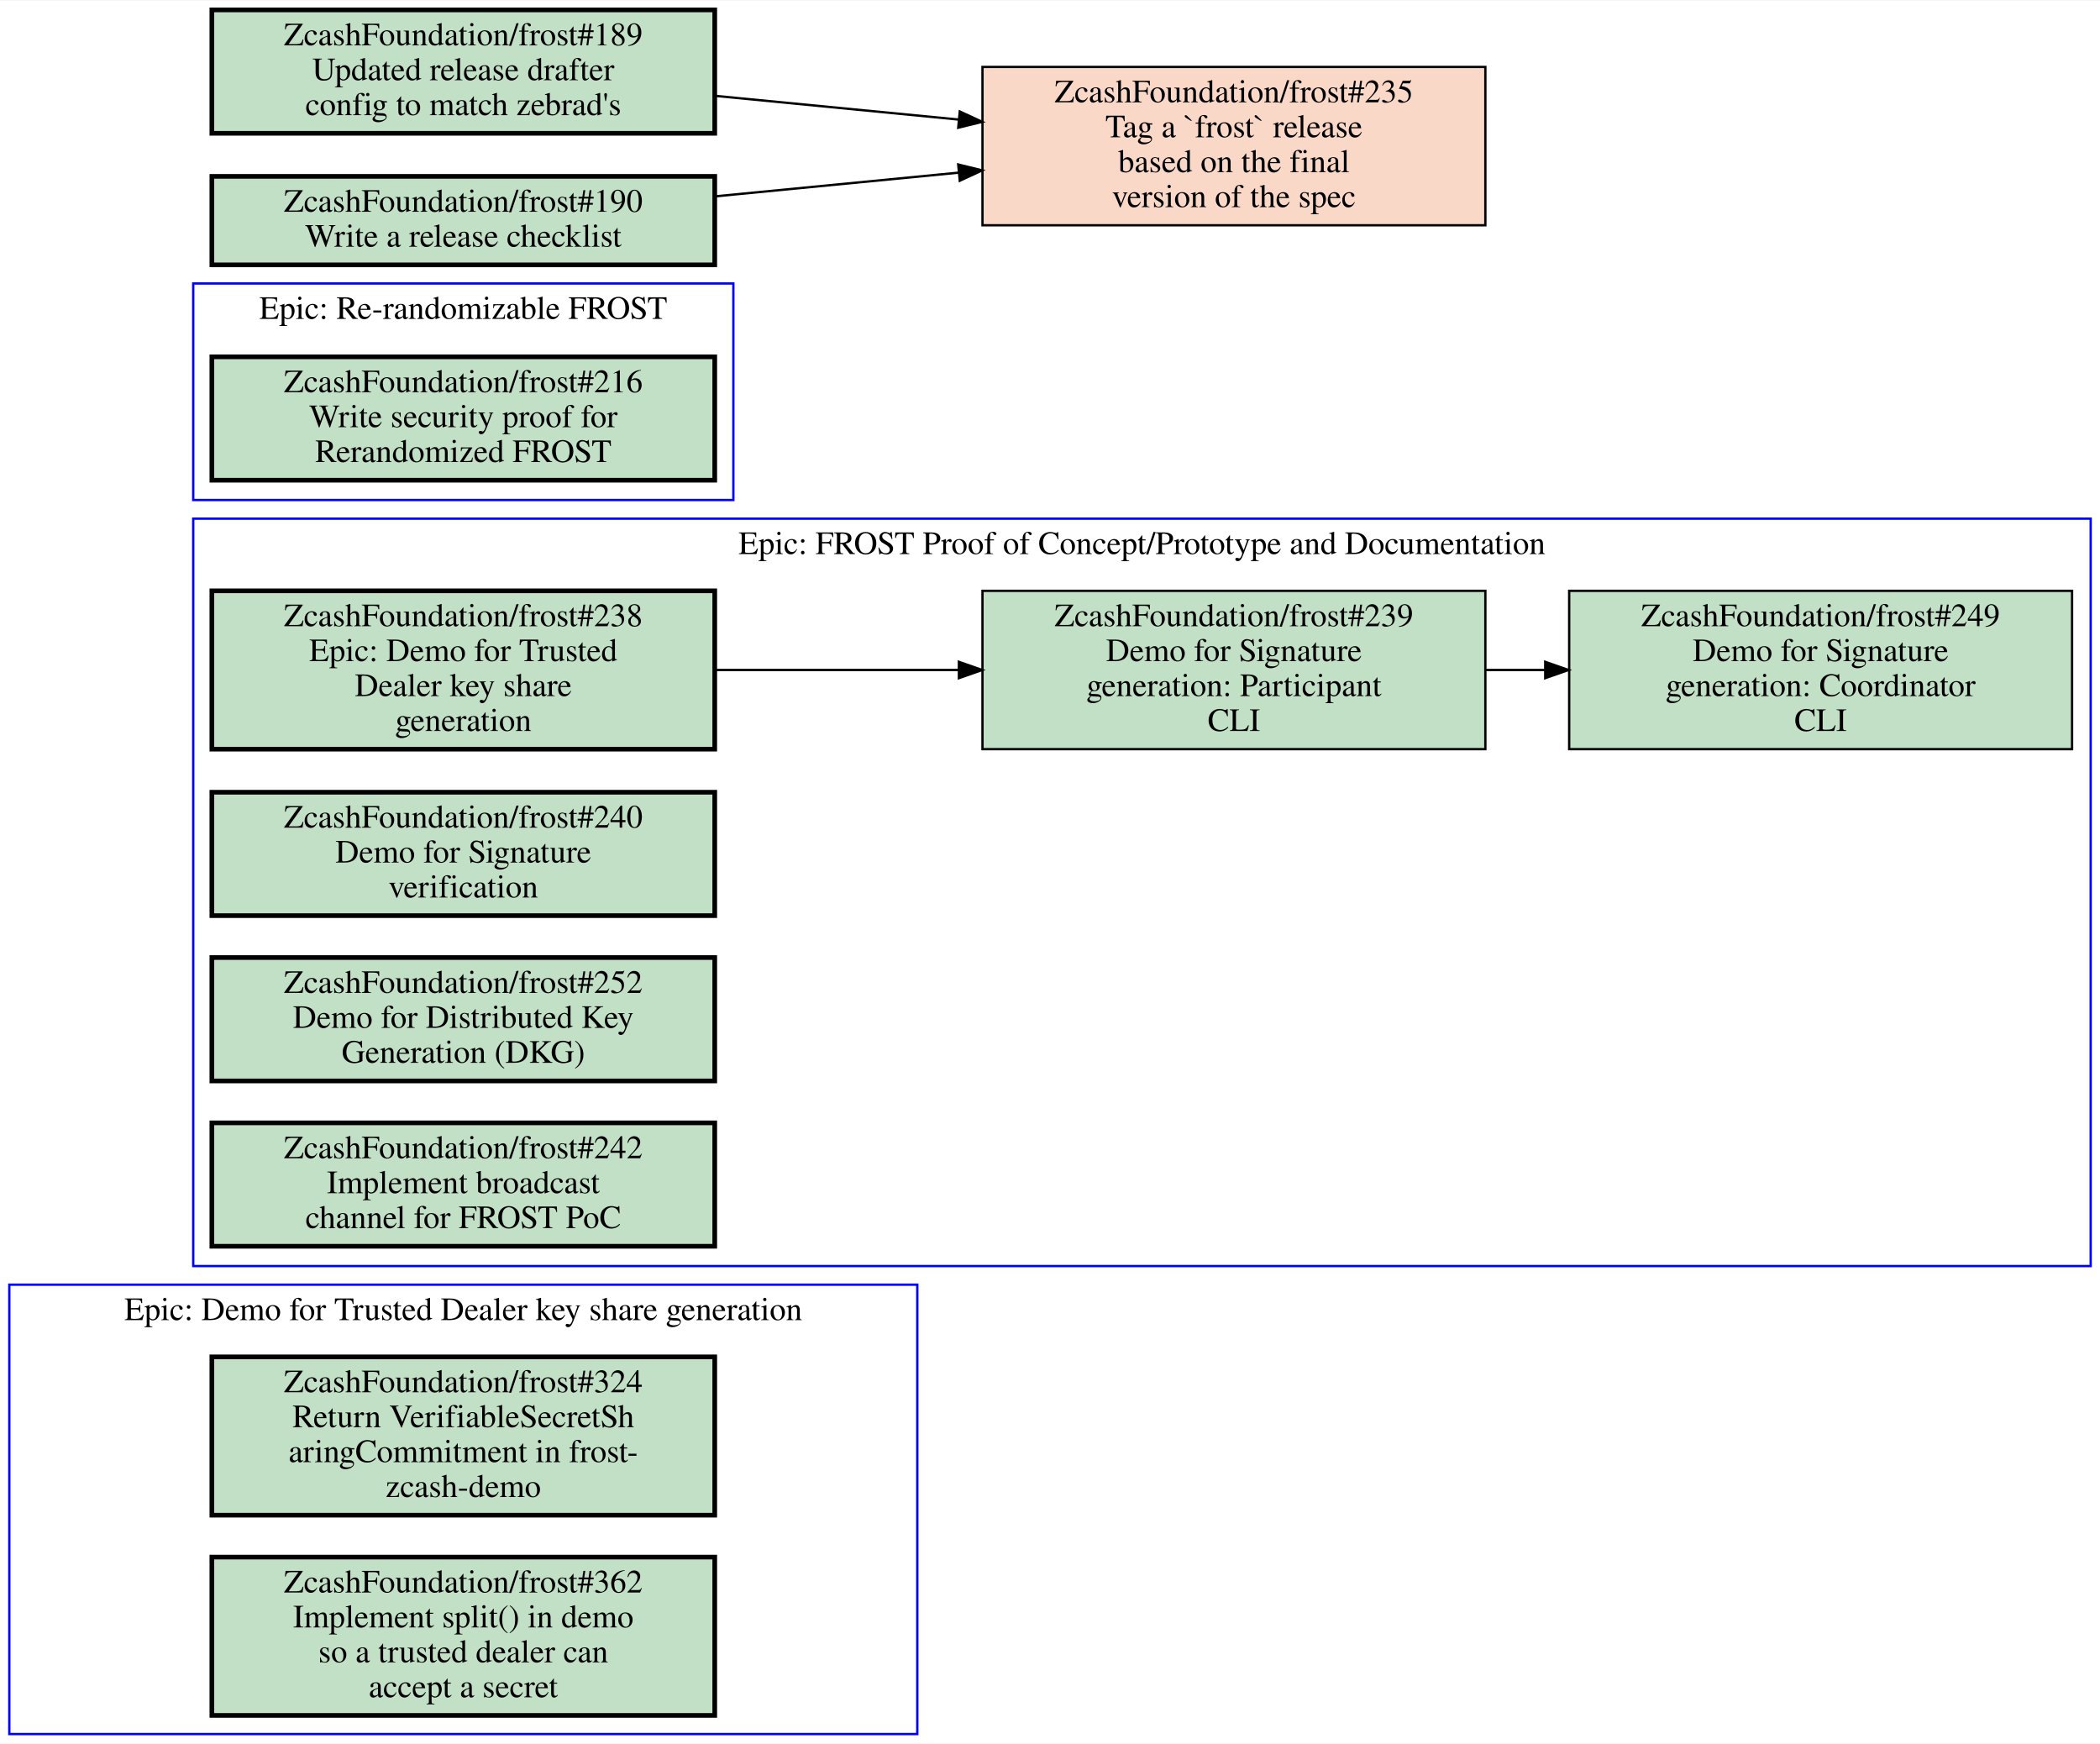
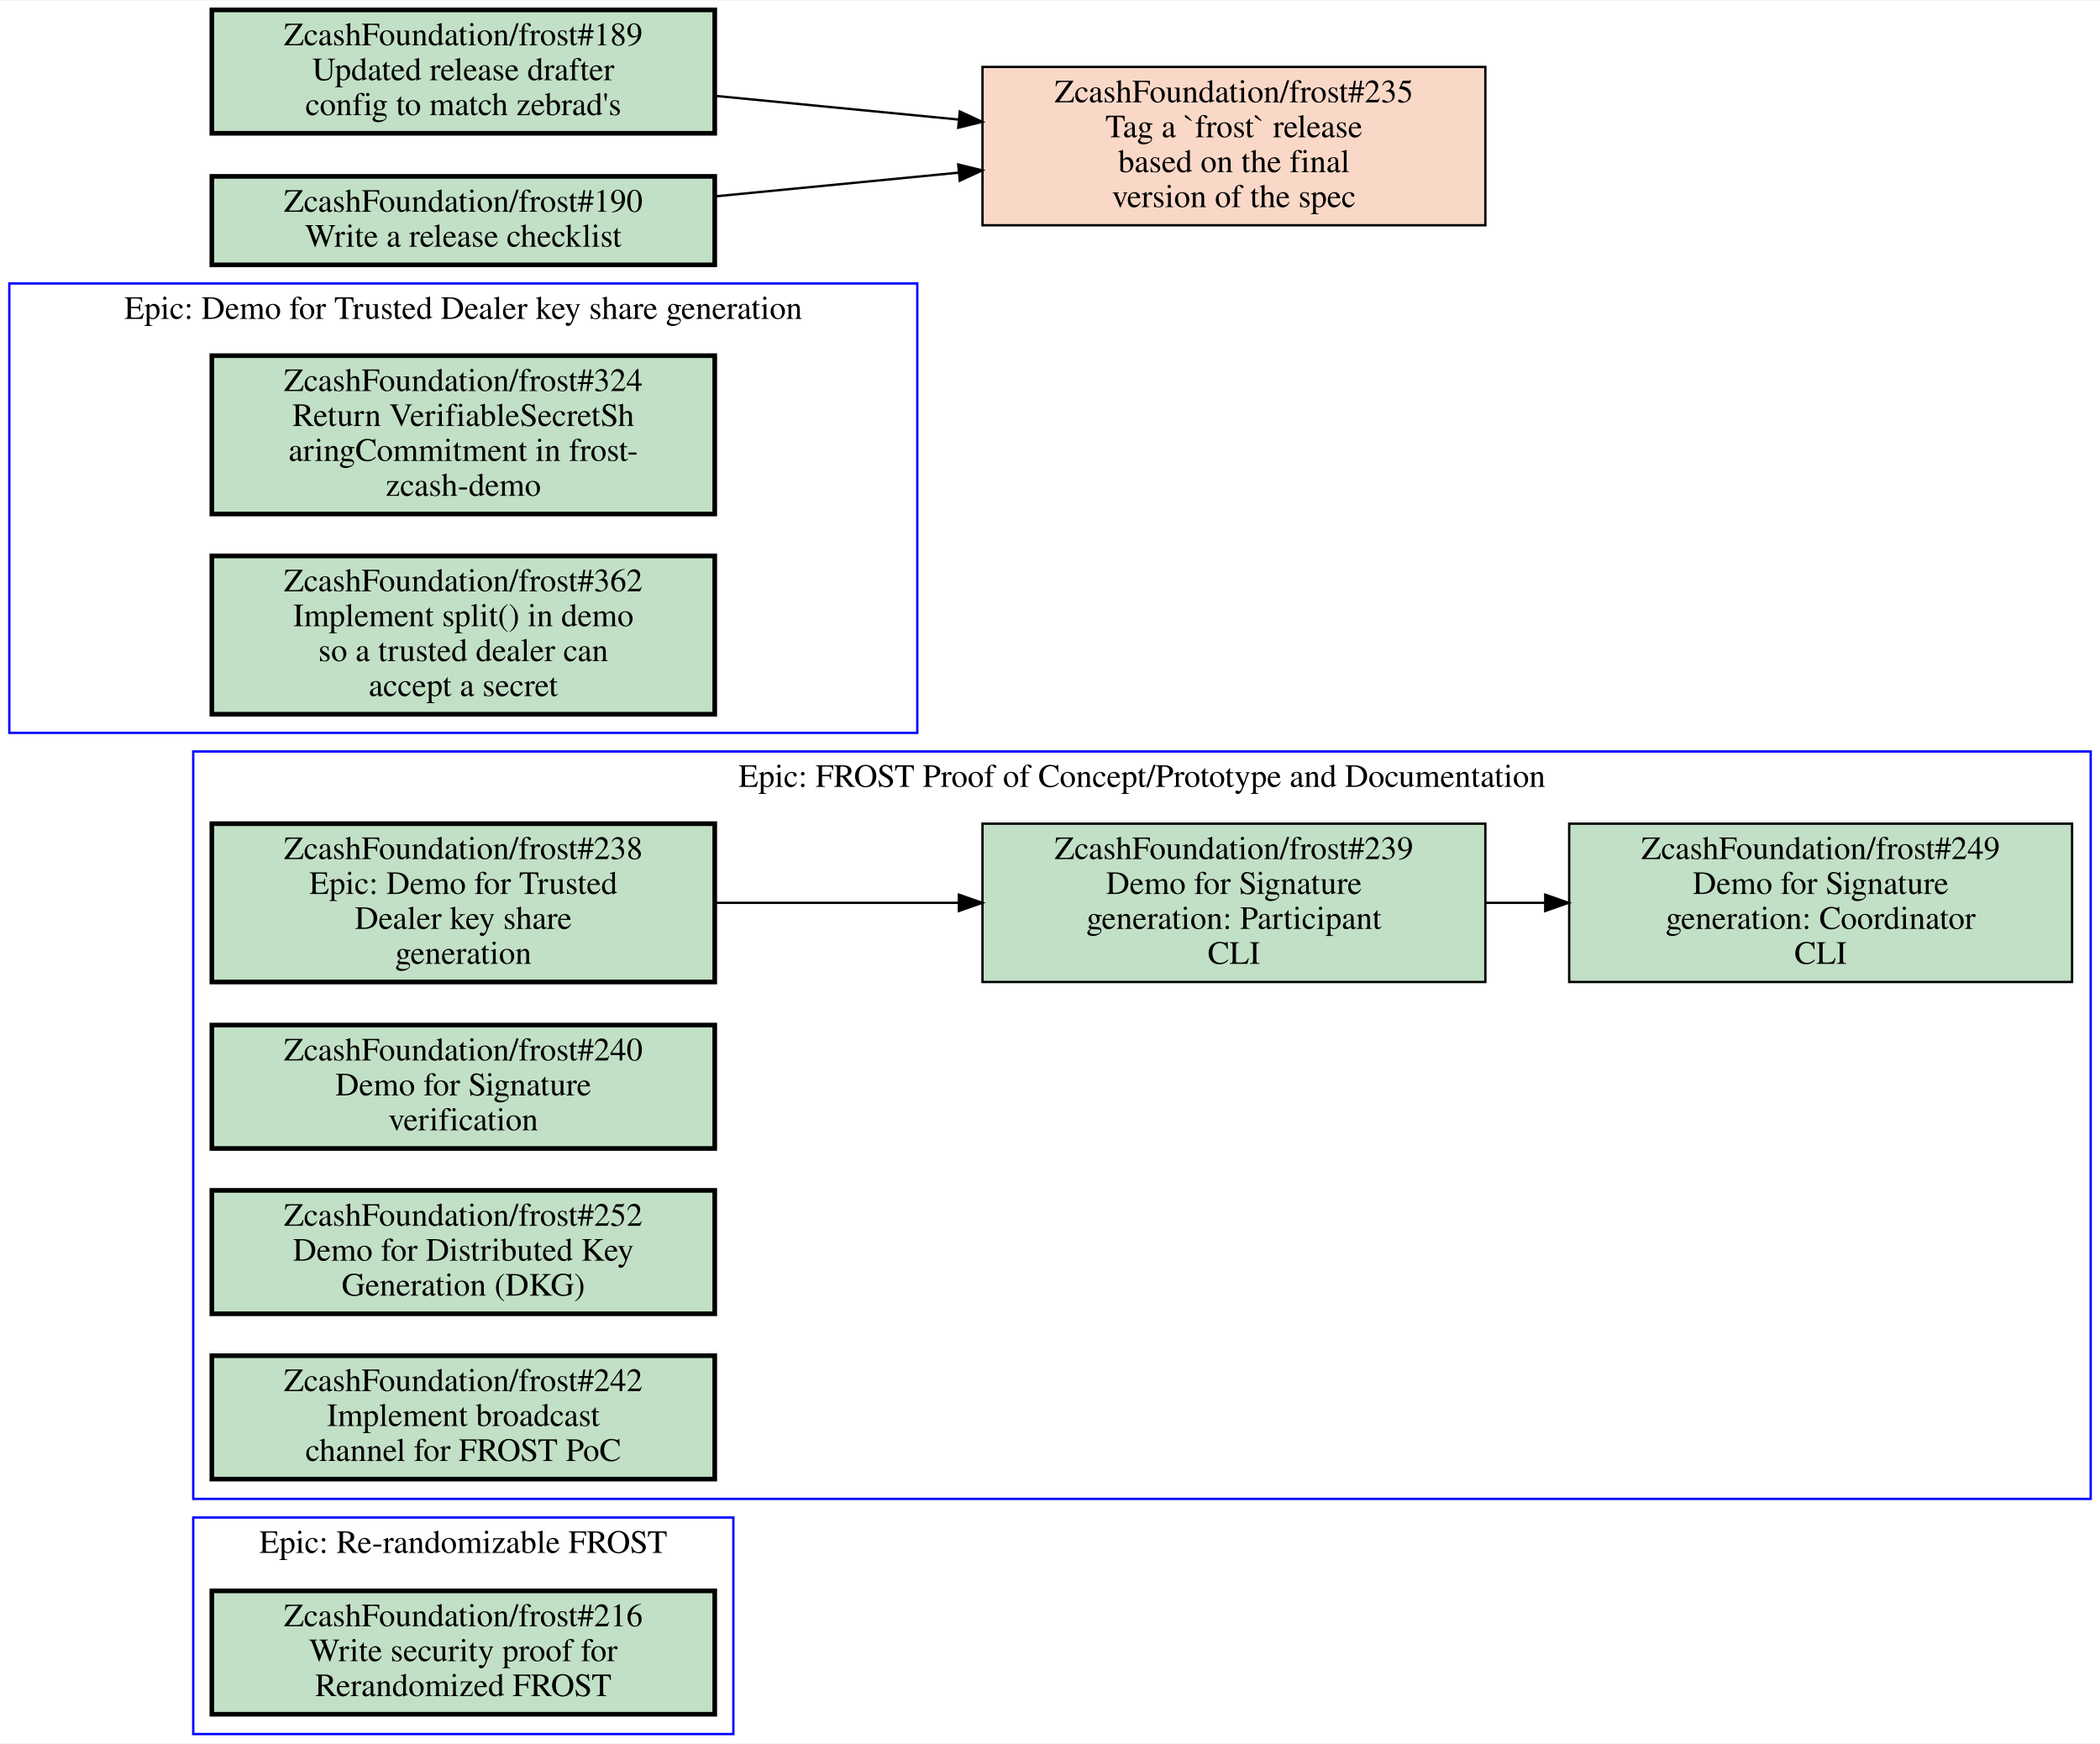
<svg xmlns="http://www.w3.org/2000/svg" xmlns:xlink="http://www.w3.org/1999/xlink" width="902pt" height="749pt" viewBox="0.00 0.00 902.00 748.50">
  <g id="graph0" class="graph" transform="scale(1 1) rotate(0) translate(4 744.5)">
    <polygon fill="white" stroke="transparent" points="-4,4 -4,-744.5 898,-744.5 898,4 -4,4" />
    <g id="clust1" class="cluster">
-       <polygon fill="none" stroke="blue" points="79,-201 79,-522 894,-522 894,-201 79,-201" />
-       <text text-anchor="middle" x="486.5" y="-506.8" font-family="Times,serif" font-size="14.00">Epic: FROST Proof of Concept/Prototype and Documentation</text>
+       <polygon fill="none" stroke="blue" points="79,0 79,-93 311,-93 311,0 79,0" />
+       <text text-anchor="middle" x="195" y="-77.8" font-family="Times,serif" font-size="14.00">Epic: Re-randomizable FROST</text>
    </g>
    <g id="clust2" class="cluster">
-       <polygon fill="none" stroke="blue" points="0,0 0,-193 390,-193 390,0 0,0" />
-       <text text-anchor="middle" x="195" y="-177.8" font-family="Times,serif" font-size="14.00">Epic: Demo for Trusted Dealer key share generation</text>
+       <polygon fill="none" stroke="blue" points="0,-430 0,-623 390,-623 390,-430 0,-430" />
+       <text text-anchor="middle" x="195" y="-607.8" font-family="Times,serif" font-size="14.00">Epic: Demo for Trusted Dealer key share generation</text>
    </g>
    <g id="clust3" class="cluster">
-       <polygon fill="none" stroke="blue" points="79,-530 79,-623 311,-623 311,-530 79,-530" />
-       <text text-anchor="middle" x="195" y="-607.8" font-family="Times,serif" font-size="14.00">Epic: Re-randomizable FROST</text>
+       <polygon fill="none" stroke="blue" points="79,-101 79,-422 894,-422 894,-101 79,-101" />
+       <text text-anchor="middle" x="486.5" y="-406.8" font-family="Times,serif" font-size="14.00">Epic: FROST Proof of Concept/Prototype and Documentation</text>
    </g>
    <g id="node1" class="node open">
      <g id="a_node1">
-         <a xlink:href="https://github.com/ZcashFoundation/frost/issues/238" xlink:title="ZcashFoundation/frost#238&#10;Epic: Demo for Trusted&#10;Dealer key share&#10;generation" target="_blank">
-           <polygon fill="#c2e0c6" stroke="black" stroke-width="2" points="303,-491 87,-491 87,-423 303,-423 303,-491" />
-           <text text-anchor="middle" x="195" y="-475.8" font-family="Times,serif" font-size="14.00">ZcashFoundation/frost#238</text>
-           <text text-anchor="middle" x="195" y="-460.8" font-family="Times,serif" font-size="14.00">Epic: Demo for Trusted</text>
-           <text text-anchor="middle" x="195" y="-445.8" font-family="Times,serif" font-size="14.00">Dealer key share</text>
-           <text text-anchor="middle" x="195" y="-430.8" font-family="Times,serif" font-size="14.00">generation</text>
+         <a xlink:href="https://github.com/ZcashFoundation/frost/issues/216" xlink:title="ZcashFoundation/frost#216&#10;Write security proof for&#10;Rerandomized FROST" target="_blank">
+           <polygon fill="#c2e0c6" stroke="black" stroke-width="2" points="303,-61.5 87,-61.5 87,-8.5 303,-8.5 303,-61.5" />
+           <text text-anchor="middle" x="195" y="-46.3" font-family="Times,serif" font-size="14.00">ZcashFoundation/frost#216</text>
+           <text text-anchor="middle" x="195" y="-31.3" font-family="Times,serif" font-size="14.00">Write security proof for</text>
+           <text text-anchor="middle" x="195" y="-16.3" font-family="Times,serif" font-size="14.00">Rerandomized FROST</text>
        </a>
      </g>
    </g>
    <g id="node2" class="node open">
      <g id="a_node2">
-         <a xlink:href="https://github.com/ZcashFoundation/frost/issues/239" xlink:title="ZcashFoundation/frost#239&#10;Demo for Signature&#10;generation: Participant&#10;CLI" target="_blank">
-           <polygon fill="#c2e0c6" stroke="black" points="634,-491 418,-491 418,-423 634,-423 634,-491" />
-           <text text-anchor="middle" x="526" y="-475.8" font-family="Times,serif" font-size="14.00">ZcashFoundation/frost#239</text>
-           <text text-anchor="middle" x="526" y="-460.8" font-family="Times,serif" font-size="14.00">Demo for Signature</text>
-           <text text-anchor="middle" x="526" y="-445.8" font-family="Times,serif" font-size="14.00">generation: Participant</text>
-           <text text-anchor="middle" x="526" y="-430.8" font-family="Times,serif" font-size="14.00">CLI</text>
+         <a xlink:href="https://github.com/ZcashFoundation/frost/issues/324" xlink:title="ZcashFoundation/frost#324&#10;Return VerifiableSecretSh&#10;aringCommitment in frost-&#10;zcash-demo" target="_blank">
+           <polygon fill="#c2e0c6" stroke="black" stroke-width="2" points="303,-592 87,-592 87,-524 303,-524 303,-592" />
+           <text text-anchor="middle" x="195" y="-576.8" font-family="Times,serif" font-size="14.00">ZcashFoundation/frost#324</text>
+           <text text-anchor="middle" x="195" y="-561.8" font-family="Times,serif" font-size="14.00">Return VerifiableSecretSh</text>
+           <text text-anchor="middle" x="195" y="-546.8" font-family="Times,serif" font-size="14.00">aringCommitment in frost-</text>
+           <text text-anchor="middle" x="195" y="-531.8" font-family="Times,serif" font-size="14.00">zcash-demo</text>
        </a>
      </g>
    </g>
-     <g id="edge1" class="edge">
-       <path fill="none" stroke="black" d="M303.27,-457C336.72,-457 373.78,-457 407.87,-457" />
-       <polygon fill="black" stroke="black" points="407.87,-460.5 417.87,-457 407.87,-453.5 407.87,-460.5" />
-     </g>
    <g id="node3" class="node open">
      <g id="a_node3">
-         <a xlink:href="https://github.com/ZcashFoundation/frost/issues/249" xlink:title="ZcashFoundation/frost#249&#10;Demo for Signature&#10;generation: Coordinator&#10;CLI" target="_blank">
-           <polygon fill="#c2e0c6" stroke="black" points="886,-491 670,-491 670,-423 886,-423 886,-491" />
-           <text text-anchor="middle" x="778" y="-475.8" font-family="Times,serif" font-size="14.00">ZcashFoundation/frost#249</text>
-           <text text-anchor="middle" x="778" y="-460.8" font-family="Times,serif" font-size="14.00">Demo for Signature</text>
-           <text text-anchor="middle" x="778" y="-445.8" font-family="Times,serif" font-size="14.00">generation: Coordinator</text>
-           <text text-anchor="middle" x="778" y="-430.8" font-family="Times,serif" font-size="14.00">CLI</text>
+         <a xlink:href="https://github.com/ZcashFoundation/frost/issues/362" xlink:title="ZcashFoundation/frost#362&#10;Implement split() in demo&#10;so a trusted dealer can&#10;accept a secret" target="_blank">
+           <polygon fill="#c2e0c6" stroke="black" stroke-width="2" points="303,-506 87,-506 87,-438 303,-438 303,-506" />
+           <text text-anchor="middle" x="195" y="-490.8" font-family="Times,serif" font-size="14.00">ZcashFoundation/frost#362</text>
+           <text text-anchor="middle" x="195" y="-475.8" font-family="Times,serif" font-size="14.00">Implement split() in demo</text>
+           <text text-anchor="middle" x="195" y="-460.8" font-family="Times,serif" font-size="14.00">so a trusted dealer can</text>
+           <text text-anchor="middle" x="195" y="-445.8" font-family="Times,serif" font-size="14.00">accept a secret</text>
        </a>
      </g>
    </g>
-     <g id="edge2" class="edge">
-       <path fill="none" stroke="black" d="M634.11,-457C642.5,-457 650.99,-457 659.44,-457" />
-       <polygon fill="black" stroke="black" points="659.71,-460.5 669.71,-457 659.71,-453.5 659.71,-460.5" />
-     </g>
    <g id="node4" class="node open">
      <g id="a_node4">
-         <a xlink:href="https://github.com/ZcashFoundation/frost/issues/240" xlink:title="ZcashFoundation/frost#240&#10;Demo for Signature&#10;verification" target="_blank">
-           <polygon fill="#c2e0c6" stroke="black" stroke-width="2" points="303,-404.5 87,-404.5 87,-351.5 303,-351.5 303,-404.5" />
-           <text text-anchor="middle" x="195" y="-389.3" font-family="Times,serif" font-size="14.00">ZcashFoundation/frost#240</text>
-           <text text-anchor="middle" x="195" y="-374.3" font-family="Times,serif" font-size="14.00">Demo for Signature</text>
-           <text text-anchor="middle" x="195" y="-359.3" font-family="Times,serif" font-size="14.00">verification</text>
+         <a xlink:href="https://github.com/ZcashFoundation/frost/issues/238" xlink:title="ZcashFoundation/frost#238&#10;Epic: Demo for Trusted&#10;Dealer key share&#10;generation" target="_blank">
+           <polygon fill="#c2e0c6" stroke="black" stroke-width="2" points="303,-391 87,-391 87,-323 303,-323 303,-391" />
+           <text text-anchor="middle" x="195" y="-375.8" font-family="Times,serif" font-size="14.00">ZcashFoundation/frost#238</text>
+           <text text-anchor="middle" x="195" y="-360.8" font-family="Times,serif" font-size="14.00">Epic: Demo for Trusted</text>
+           <text text-anchor="middle" x="195" y="-345.8" font-family="Times,serif" font-size="14.00">Dealer key share</text>
+           <text text-anchor="middle" x="195" y="-330.8" font-family="Times,serif" font-size="14.00">generation</text>
        </a>
      </g>
    </g>
    <g id="node5" class="node open">
      <g id="a_node5">
-         <a xlink:href="https://github.com/ZcashFoundation/frost/issues/252" xlink:title="ZcashFoundation/frost#252&#10;Demo for Distributed Key&#10;Generation (DKG)" target="_blank">
-           <polygon fill="#c2e0c6" stroke="black" stroke-width="2" points="303,-333.5 87,-333.5 87,-280.5 303,-280.5 303,-333.5" />
-           <text text-anchor="middle" x="195" y="-318.3" font-family="Times,serif" font-size="14.00">ZcashFoundation/frost#252</text>
-           <text text-anchor="middle" x="195" y="-303.3" font-family="Times,serif" font-size="14.00">Demo for Distributed Key</text>
-           <text text-anchor="middle" x="195" y="-288.3" font-family="Times,serif" font-size="14.00">Generation (DKG)</text>
+         <a xlink:href="https://github.com/ZcashFoundation/frost/issues/239" xlink:title="ZcashFoundation/frost#239&#10;Demo for Signature&#10;generation: Participant&#10;CLI" target="_blank">
+           <polygon fill="#c2e0c6" stroke="black" points="634,-391 418,-391 418,-323 634,-323 634,-391" />
+           <text text-anchor="middle" x="526" y="-375.8" font-family="Times,serif" font-size="14.00">ZcashFoundation/frost#239</text>
+           <text text-anchor="middle" x="526" y="-360.8" font-family="Times,serif" font-size="14.00">Demo for Signature</text>
+           <text text-anchor="middle" x="526" y="-345.8" font-family="Times,serif" font-size="14.00">generation: Participant</text>
+           <text text-anchor="middle" x="526" y="-330.8" font-family="Times,serif" font-size="14.00">CLI</text>
        </a>
      </g>
    </g>
+     <g id="edge1" class="edge">
+       <path fill="none" stroke="black" d="M303.27,-357C336.72,-357 373.78,-357 407.87,-357" />
+       <polygon fill="black" stroke="black" points="407.87,-360.5 417.87,-357 407.87,-353.5 407.87,-360.5" />
+     </g>
    <g id="node6" class="node open">
      <g id="a_node6">
-         <a xlink:href="https://github.com/ZcashFoundation/frost/issues/242" xlink:title="ZcashFoundation/frost#242&#10;Implement broadcast&#10;channel for FROST PoC" target="_blank">
-           <polygon fill="#c2e0c6" stroke="black" stroke-width="2" points="303,-262.5 87,-262.5 87,-209.5 303,-209.5 303,-262.5" />
-           <text text-anchor="middle" x="195" y="-247.3" font-family="Times,serif" font-size="14.00">ZcashFoundation/frost#242</text>
-           <text text-anchor="middle" x="195" y="-232.3" font-family="Times,serif" font-size="14.00">Implement broadcast</text>
-           <text text-anchor="middle" x="195" y="-217.3" font-family="Times,serif" font-size="14.00">channel for FROST PoC</text>
+         <a xlink:href="https://github.com/ZcashFoundation/frost/issues/249" xlink:title="ZcashFoundation/frost#249&#10;Demo for Signature&#10;generation: Coordinator&#10;CLI" target="_blank">
+           <polygon fill="#c2e0c6" stroke="black" points="886,-391 670,-391 670,-323 886,-323 886,-391" />
+           <text text-anchor="middle" x="778" y="-375.8" font-family="Times,serif" font-size="14.00">ZcashFoundation/frost#249</text>
+           <text text-anchor="middle" x="778" y="-360.8" font-family="Times,serif" font-size="14.00">Demo for Signature</text>
+           <text text-anchor="middle" x="778" y="-345.8" font-family="Times,serif" font-size="14.00">generation: Coordinator</text>
+           <text text-anchor="middle" x="778" y="-330.8" font-family="Times,serif" font-size="14.00">CLI</text>
        </a>
      </g>
    </g>
+     <g id="edge2" class="edge">
+       <path fill="none" stroke="black" d="M634.11,-357C642.5,-357 650.99,-357 659.44,-357" />
+       <polygon fill="black" stroke="black" points="659.71,-360.5 669.71,-357 659.71,-353.5 659.71,-360.5" />
+     </g>
    <g id="node7" class="node open">
      <g id="a_node7">
-         <a xlink:href="https://github.com/ZcashFoundation/frost/issues/324" xlink:title="ZcashFoundation/frost#324&#10;Return VerifiableSecretSh&#10;aringCommitment in frost-&#10;zcash-demo" target="_blank">
-           <polygon fill="#c2e0c6" stroke="black" stroke-width="2" points="303,-162 87,-162 87,-94 303,-94 303,-162" />
-           <text text-anchor="middle" x="195" y="-146.8" font-family="Times,serif" font-size="14.00">ZcashFoundation/frost#324</text>
-           <text text-anchor="middle" x="195" y="-131.8" font-family="Times,serif" font-size="14.00">Return VerifiableSecretSh</text>
-           <text text-anchor="middle" x="195" y="-116.8" font-family="Times,serif" font-size="14.00">aringCommitment in frost-</text>
-           <text text-anchor="middle" x="195" y="-101.8" font-family="Times,serif" font-size="14.00">zcash-demo</text>
+         <a xlink:href="https://github.com/ZcashFoundation/frost/issues/240" xlink:title="ZcashFoundation/frost#240&#10;Demo for Signature&#10;verification" target="_blank">
+           <polygon fill="#c2e0c6" stroke="black" stroke-width="2" points="303,-304.5 87,-304.5 87,-251.5 303,-251.5 303,-304.5" />
+           <text text-anchor="middle" x="195" y="-289.3" font-family="Times,serif" font-size="14.00">ZcashFoundation/frost#240</text>
+           <text text-anchor="middle" x="195" y="-274.3" font-family="Times,serif" font-size="14.00">Demo for Signature</text>
+           <text text-anchor="middle" x="195" y="-259.3" font-family="Times,serif" font-size="14.00">verification</text>
        </a>
      </g>
    </g>
    <g id="node8" class="node open">
      <g id="a_node8">
-         <a xlink:href="https://github.com/ZcashFoundation/frost/issues/362" xlink:title="ZcashFoundation/frost#362&#10;Implement split() in demo&#10;so a trusted dealer can&#10;accept a secret" target="_blank">
-           <polygon fill="#c2e0c6" stroke="black" stroke-width="2" points="303,-76 87,-76 87,-8 303,-8 303,-76" />
-           <text text-anchor="middle" x="195" y="-60.8" font-family="Times,serif" font-size="14.00">ZcashFoundation/frost#362</text>
-           <text text-anchor="middle" x="195" y="-45.8" font-family="Times,serif" font-size="14.00">Implement split() in demo</text>
-           <text text-anchor="middle" x="195" y="-30.8" font-family="Times,serif" font-size="14.00">so a trusted dealer can</text>
-           <text text-anchor="middle" x="195" y="-15.8" font-family="Times,serif" font-size="14.00">accept a secret</text>
+         <a xlink:href="https://github.com/ZcashFoundation/frost/issues/252" xlink:title="ZcashFoundation/frost#252&#10;Demo for Distributed Key&#10;Generation (DKG)" target="_blank">
+           <polygon fill="#c2e0c6" stroke="black" stroke-width="2" points="303,-233.5 87,-233.5 87,-180.5 303,-180.5 303,-233.5" />
+           <text text-anchor="middle" x="195" y="-218.3" font-family="Times,serif" font-size="14.00">ZcashFoundation/frost#252</text>
+           <text text-anchor="middle" x="195" y="-203.3" font-family="Times,serif" font-size="14.00">Demo for Distributed Key</text>
+           <text text-anchor="middle" x="195" y="-188.3" font-family="Times,serif" font-size="14.00">Generation (DKG)</text>
        </a>
      </g>
    </g>
    <g id="node9" class="node open">
      <g id="a_node9">
-         <a xlink:href="https://github.com/ZcashFoundation/frost/issues/216" xlink:title="ZcashFoundation/frost#216&#10;Write security proof for&#10;Rerandomized FROST" target="_blank">
-           <polygon fill="#c2e0c6" stroke="black" stroke-width="2" points="303,-591.5 87,-591.5 87,-538.5 303,-538.5 303,-591.5" />
-           <text text-anchor="middle" x="195" y="-576.3" font-family="Times,serif" font-size="14.00">ZcashFoundation/frost#216</text>
-           <text text-anchor="middle" x="195" y="-561.3" font-family="Times,serif" font-size="14.00">Write security proof for</text>
-           <text text-anchor="middle" x="195" y="-546.3" font-family="Times,serif" font-size="14.00">Rerandomized FROST</text>
+         <a xlink:href="https://github.com/ZcashFoundation/frost/issues/242" xlink:title="ZcashFoundation/frost#242&#10;Implement broadcast&#10;channel for FROST PoC" target="_blank">
+           <polygon fill="#c2e0c6" stroke="black" stroke-width="2" points="303,-162.5 87,-162.5 87,-109.5 303,-109.5 303,-162.5" />
+           <text text-anchor="middle" x="195" y="-147.3" font-family="Times,serif" font-size="14.00">ZcashFoundation/frost#242</text>
+           <text text-anchor="middle" x="195" y="-132.3" font-family="Times,serif" font-size="14.00">Implement broadcast</text>
+           <text text-anchor="middle" x="195" y="-117.3" font-family="Times,serif" font-size="14.00">channel for FROST PoC</text>
        </a>
      </g>
    </g>
    <g id="node10" class="node closed">
      <g id="a_node10">
        <a xlink:href="https://github.com/ZcashFoundation/frost/issues/235" xlink:title="ZcashFoundation/frost#235&#10;Tag a `frost` release&#10;based on the final&#10;version of the spec" target="_blank">
          <polygon fill="#fad8c7" stroke="black" points="634,-716 418,-716 418,-648 634,-648 634,-716" />
          <text text-anchor="middle" x="526" y="-700.8" font-family="Times,serif" font-size="14.00">ZcashFoundation/frost#235</text>
          <text text-anchor="middle" x="526" y="-685.8" font-family="Times,serif" font-size="14.00">Tag a `frost` release</text>
          <text text-anchor="middle" x="526" y="-670.8" font-family="Times,serif" font-size="14.00">based on the final</text>
          <text text-anchor="middle" x="526" y="-655.8" font-family="Times,serif" font-size="14.00">version of the spec</text>
        </a>
      </g>
    </g>
    <g id="node11" class="node open">
      <g id="a_node11">
        <a xlink:href="https://github.com/ZcashFoundation/frost/issues/189" xlink:title="ZcashFoundation/frost#189&#10;Updated release drafter&#10;config to match zebrad's" target="_blank">
          <polygon fill="#c2e0c6" stroke="black" stroke-width="2" points="303,-740.5 87,-740.5 87,-687.5 303,-687.5 303,-740.5" />
          <text text-anchor="middle" x="195" y="-725.3" font-family="Times,serif" font-size="14.00">ZcashFoundation/frost#189</text>
          <text text-anchor="middle" x="195" y="-710.3" font-family="Times,serif" font-size="14.00">Updated release drafter</text>
          <text text-anchor="middle" x="195" y="-695.3" font-family="Times,serif" font-size="14.00">config to match zebrad's</text>
        </a>
      </g>
    </g>
    <g id="edge3" class="edge">
      <path fill="none" stroke="black" d="M303.27,-703.57C336.72,-700.31 373.78,-696.71 407.87,-693.39" />
      <polygon fill="black" stroke="black" points="408.25,-696.87 417.87,-692.42 407.58,-689.9 408.25,-696.87" />
    </g>
    <g id="node12" class="node open">
      <g id="a_node12">
        <a xlink:href="https://github.com/ZcashFoundation/frost/issues/190" xlink:title="ZcashFoundation/frost#190&#10;Write a release checklist" target="_blank">
          <polygon fill="#c2e0c6" stroke="black" stroke-width="2" points="303,-669 87,-669 87,-631 303,-631 303,-669" />
          <text text-anchor="middle" x="195" y="-653.8" font-family="Times,serif" font-size="14.00">ZcashFoundation/frost#190</text>
          <text text-anchor="middle" x="195" y="-638.8" font-family="Times,serif" font-size="14.00">Write a release checklist</text>
        </a>
      </g>
    </g>
    <g id="edge4" class="edge">
      <path fill="none" stroke="black" d="M303.27,-660.43C336.72,-663.69 373.78,-667.29 407.87,-670.61" />
      <polygon fill="black" stroke="black" points="407.58,-674.1 417.87,-671.58 408.25,-667.13 407.58,-674.1" />
    </g>
  </g>
</svg>
